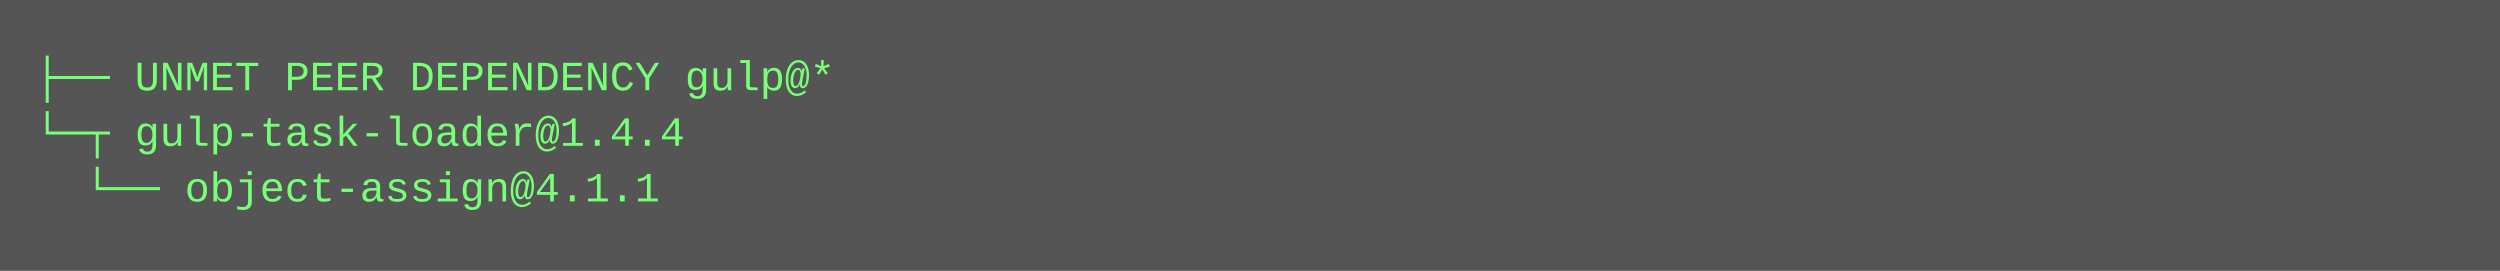
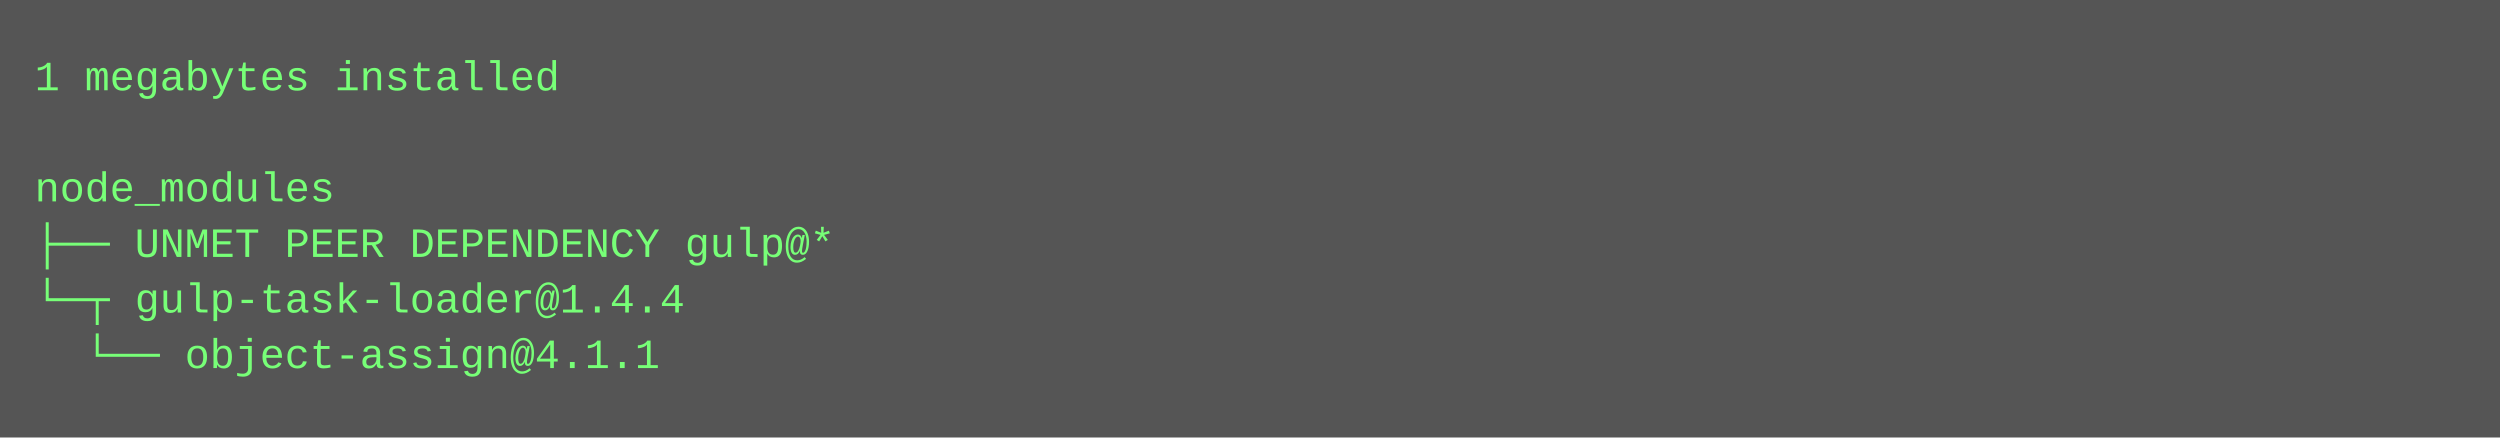
- <svg xmlns="http://www.w3.org/2000/svg" height="78" width="720">
-   <rect height="78" fill="#555" width="720" />
+ <svg xmlns="http://www.w3.org/2000/svg" height="126" width="720">
+   <rect height="126" fill="#555" width="720" />
  <text fill="#7f7" font-family="Courier New" font-size="12" xml:space="preserve">
-     <tspan x="10" y="26">├── UNMET PEER DEPENDENCY gulp@*</tspan>
-     <tspan x="10" y="42">└─┬ gulp-task-loader@1.4.4 </tspan>
-     <tspan x="10" y="58">  └── object-assign@4.1.1</tspan>
+     <tspan x="10" y="26">1 megabytes installed</tspan>
+     <tspan x="10" y="42" />
+     <tspan x="10" y="58">node_modules</tspan>
+     <tspan x="10" y="74">├── UNMET PEER DEPENDENCY gulp@*</tspan>
+     <tspan x="10" y="90">└─┬ gulp-task-loader@1.4.4 </tspan>
+     <tspan x="10" y="106">  └── object-assign@4.1.1</tspan>
  </text>
</svg>
